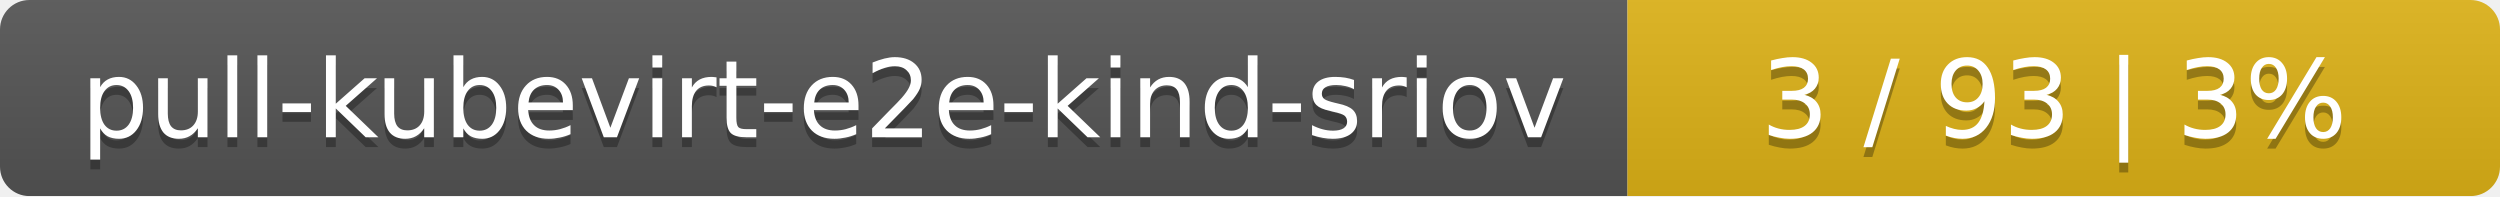
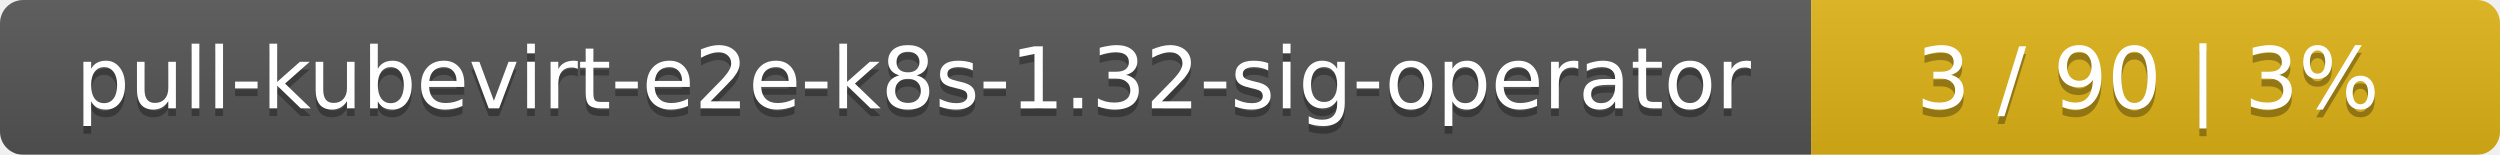
- <svg xmlns="http://www.w3.org/2000/svg" width="255" height="20">
+ <svg xmlns="http://www.w3.org/2000/svg" width="323" height="20">
  <linearGradient id="smooth" x2="0" y2="100%">
    <stop offset="0" stop-color="#bbb" stop-opacity=".1" />
    <stop offset="1" stop-opacity=".1" />
  </linearGradient>
  <mask id="round">
-     <rect width="255" height="20" rx="3" fill="#fff" />
+     <rect width="323" height="20" rx="3" fill="#fff" />
  </mask>
  <g mask="url(#round)">
-     <rect width="166" height="20" fill="#555" />
-     <rect x="166" width="89" height="20" fill="#dfb317" />
-     <rect width="255" height="20" fill="url(#smooth)" />
+     <rect width="234" height="20" fill="#555" />
+     <rect x="234" width="89" height="20" fill="#dfb317" />
+     <rect width="323" height="20" fill="url(#smooth)" />
  </g>
  <g fill="#fff" text-anchor="middle" font-family="DejaVu Sans,Verdana,Geneva,sans-serif" font-size="11">
-     <text x="84" y="15" fill="#010101" fill-opacity=".3">pull-kubevirt-e2e-kind-sriov</text>
-     <text x="84" y="14">pull-kubevirt-e2e-kind-sriov</text>
-     <text x="209.5" y="15" fill="#010101" fill-opacity=".3">3 / 93    |    3%</text>
-     <text x="209.5" y="14">3 / 93    |    3%</text>
+     <text x="118" y="15" fill="#010101" fill-opacity=".3">pull-kubevirt-e2e-k8s-1.32-sig-operator</text>
+     <text x="118" y="14">pull-kubevirt-e2e-k8s-1.32-sig-operator</text>
+     <text x="277.5" y="15" fill="#010101" fill-opacity=".3">3 / 90    |    3%</text>
+     <text x="277.5" y="14">3 / 90    |    3%</text>
  </g>
</svg>
